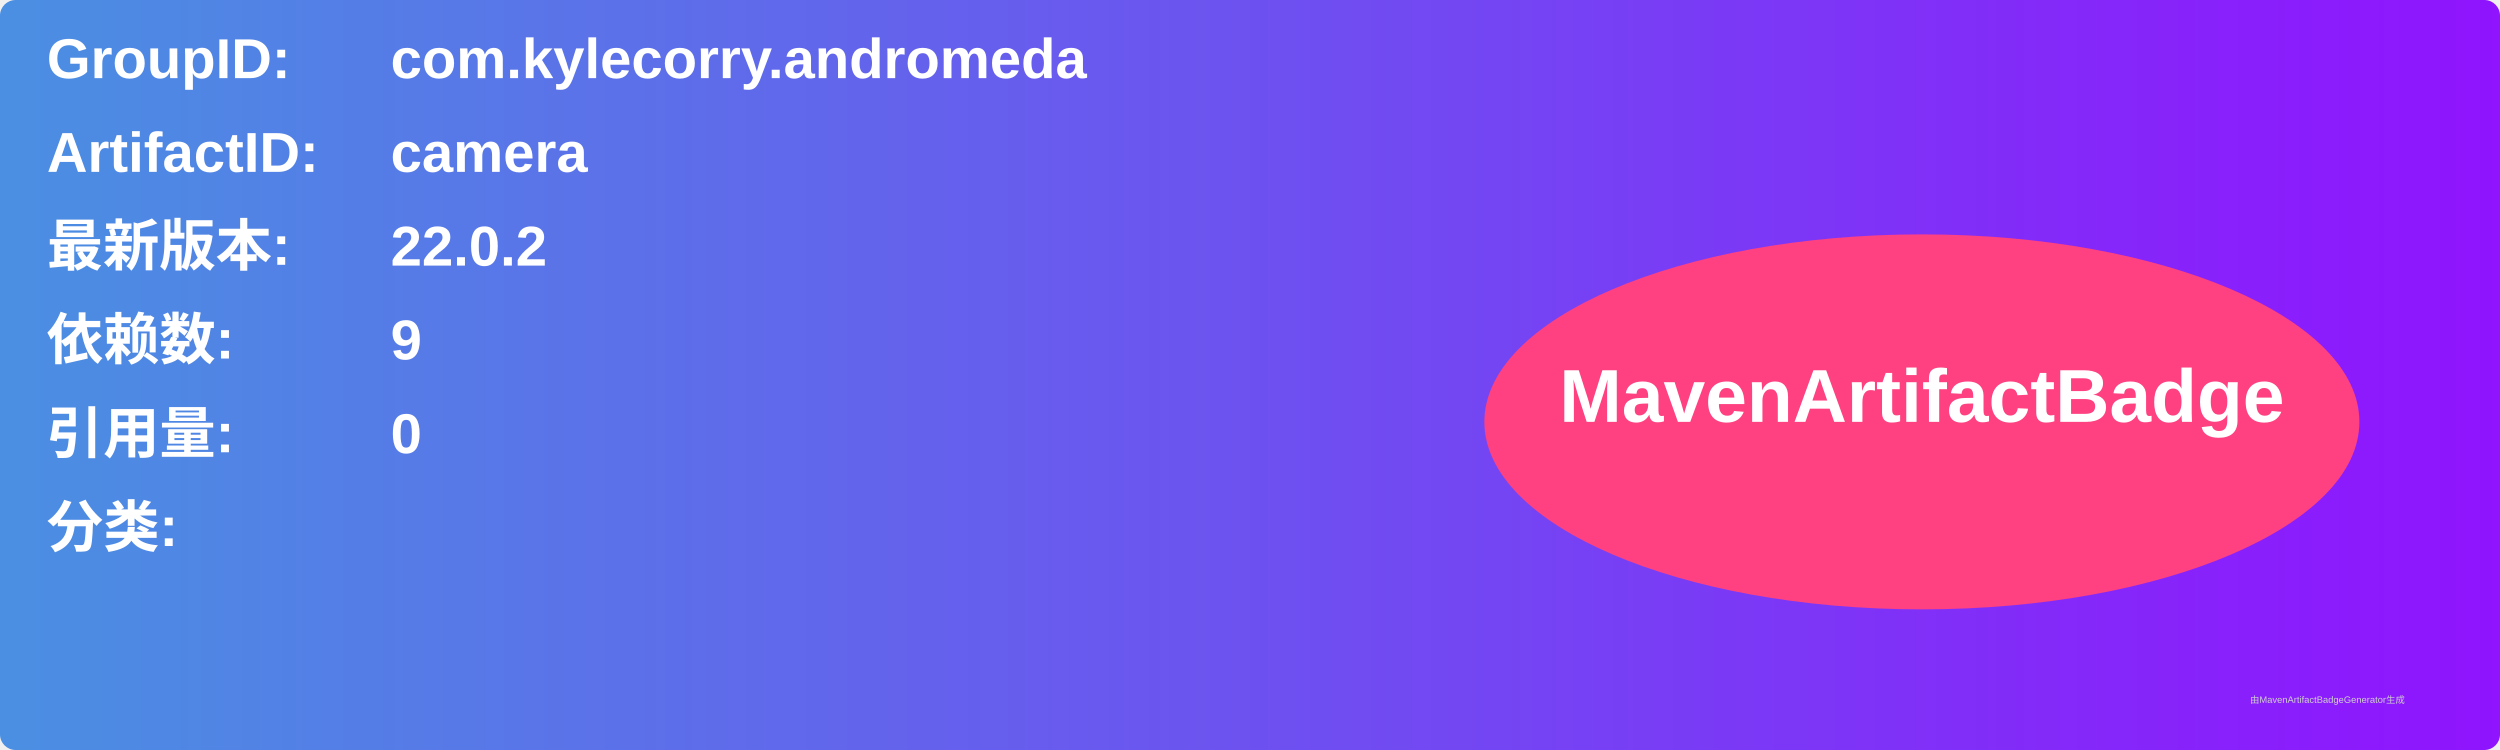
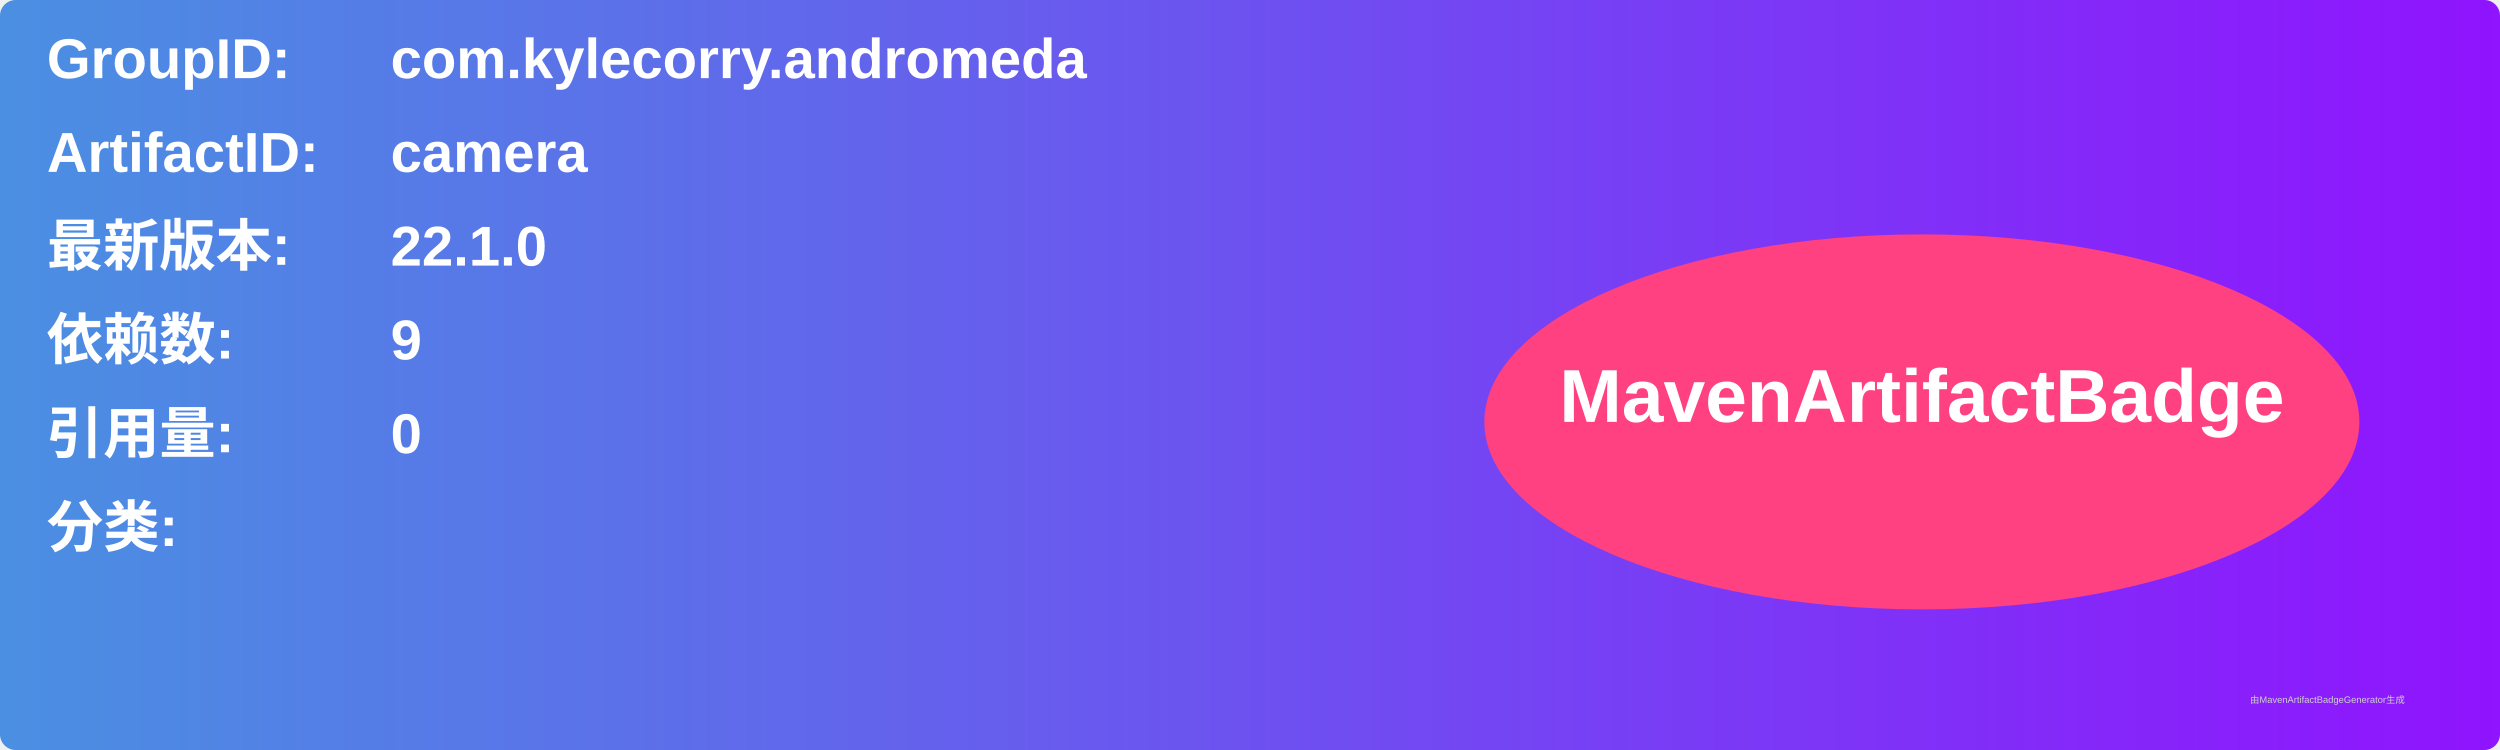
<svg xmlns="http://www.w3.org/2000/svg" width="800" height="240" viewBox="0 0 800 240">
  <linearGradient id="grad" x1="0%" y1="0%" x2="100%" y2="0%">
    <stop offset="0%" stop-color="#4a90e2" />
    <stop offset="100%" stop-color="#9013fe" />
  </linearGradient>
  <rect width="100%" height="100%" rx="5" ry="5" fill="url(#grad)" />
  <g transform="translate(15, 15)">
    <text x="0" y="10" font-family="Arial" font-size="18" fill="white" font-weight="bold" width="260">GroupID:</text>
    <text x="110" y="10" font-family="Arial" font-size="18" fill="white" font-weight="bold" width="460">com.kylecorry.andromeda</text>
    <text x="0" y="40" font-family="Arial" font-size="18" fill="white" font-weight="bold" width="260">ArtifactID:</text>
    <text x="110" y="40" font-family="Arial" font-size="18" fill="white" font-weight="bold" width="460">camera</text>
    <text x="0" y="70" font-family="Arial" font-size="18" fill="white" font-weight="bold">最新版本:</text>
    <text x="110" y="70" font-family="Arial" font-size="18" fill="white" font-weight="bold">
-       <tspan font-weight="bold">22.0.2</tspan>
+       <tspan font-weight="bold">22.1.0</tspan>
    </text>
    <text x="0" y="100" font-family="Arial" font-size="18" fill="white" font-weight="bold">依赖数: </text>
    <text x="110" y="100" font-family="Arial" font-size="18" fill="white">
      <tspan font-weight="bold">9</tspan>
    </text>
    <text x="0" y="130" font-family="Arial" font-size="18" fill="white" font-weight="bold">引用量: </text>
    <text x="110" y="130" font-family="Arial" font-size="18" fill="white">
      <tspan font-weight="bold">0</tspan>
    </text>
    <text x="0" y="160" font-family="Arial" font-size="18" fill="white" font-weight="bold">分类:</text>
    <text x="10" y="190" font-family="Arial" font-size="10" fill="white">
      <tspan font-weight="bold" />
    </text>
    <ellipse cx="600" cy="120" rx="140" ry="60" fill="#ff4081" />
    <text x="600" y="120" text-anchor="middle" font-family="Arial" font-size="24" fill="white" font-weight="bold">MavenArtifactBadge</text>
  </g>
  <text x="720" y="225" font-family="Arial" font-size="3" fill="#d0d0d0">由MavenArtifactBadgeGenerator生成</text>
</svg>
